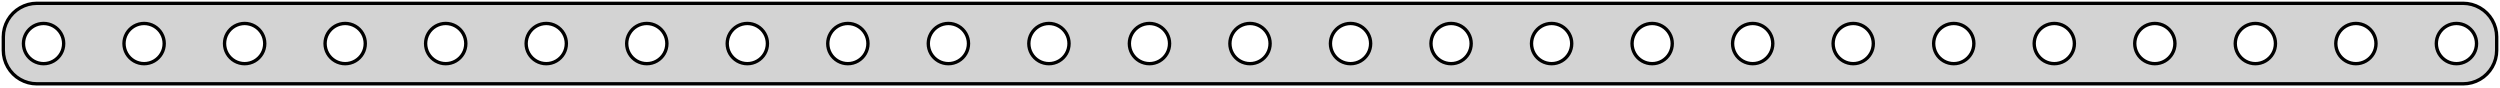
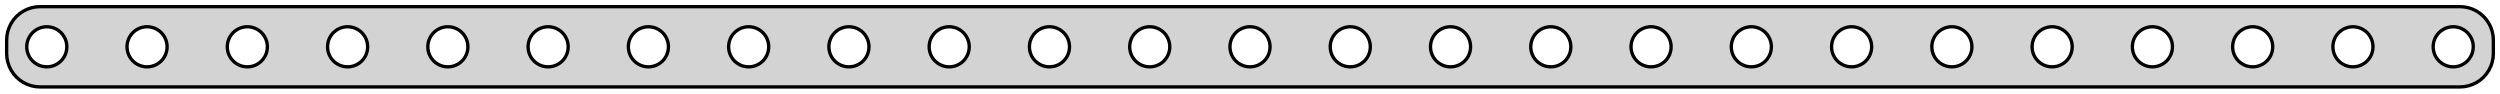
- <svg xmlns="http://www.w3.org/2000/svg" width="373mm" height="13mm" viewBox="1 -14 373 13" version="1.1">
-   <path d=" M 369.158,-1.538 L 369.799,-1.665 L 370.418,-1.876 L 371.005,-2.165 L 371.549,-2.528 L 372.041,-2.959  L 372.472,-3.451 L 372.835,-3.995 L 373.124,-4.582 L 373.335,-5.201 L 373.462,-5.842 L 373.505,-6.495  L 373.505,-8.505 L 373.462,-9.158 L 373.335,-9.799 L 373.124,-10.418 L 372.835,-11.005 L 372.472,-11.549  L 372.041,-12.04 L 371.549,-12.472 L 371.005,-12.835 L 370.418,-13.124 L 369.799,-13.335 L 369.158,-13.462  L 368.505,-13.505 L 6.495,-13.505 L 5.842,-13.462 L 5.201,-13.335 L 4.582,-13.124 L 3.995,-12.835  L 3.451,-12.472 L 2.959,-12.04 L 2.528,-11.549 L 2.165,-11.005 L 1.876,-10.418 L 1.665,-9.799  L 1.538,-9.158 L 1.495,-8.505 L 1.495,-6.495 L 1.538,-5.842 L 1.665,-5.201 L 1.876,-4.582  L 2.165,-3.995 L 2.528,-3.451 L 2.959,-2.959 L 3.451,-2.528 L 3.995,-2.165 L 4.582,-1.876  L 5.201,-1.665 L 5.842,-1.538 L 6.495,-1.495 L 368.505,-1.495 z M 52.108,-4.526 L 51.724,-4.602 L 51.352,-4.728 L 51,-4.902 L 50.674,-5.12 L 50.379,-5.379  L 50.12,-5.674 L 49.902,-6 L 49.728,-6.352 L 49.602,-6.724 L 49.526,-7.108 L 49.5,-7.5  L 49.526,-7.892 L 49.602,-8.276 L 49.728,-8.648 L 49.902,-9 L 50.12,-9.326 L 50.379,-9.621  L 50.674,-9.88 L 51,-10.098 L 51.352,-10.272 L 51.724,-10.398 L 52.108,-10.474 L 52.5,-10.5  L 52.892,-10.474 L 53.276,-10.398 L 53.648,-10.272 L 54,-10.098 L 54.326,-9.88 L 54.621,-9.621  L 54.88,-9.326 L 55.098,-9 L 55.272,-8.648 L 55.398,-8.276 L 55.474,-7.892 L 55.5,-7.5  L 55.474,-7.108 L 55.398,-6.724 L 55.272,-6.352 L 55.098,-6 L 54.88,-5.674 L 54.621,-5.379  L 54.326,-5.12 L 54,-4.902 L 53.648,-4.728 L 53.276,-4.602 L 52.892,-4.526 L 52.5,-4.5  z M 127.108,-4.526 L 126.724,-4.602 L 126.352,-4.728 L 126,-4.902 L 125.674,-5.12 L 125.379,-5.379  L 125.12,-5.674 L 124.902,-6 L 124.728,-6.352 L 124.602,-6.724 L 124.526,-7.108 L 124.5,-7.5  L 124.526,-7.892 L 124.602,-8.276 L 124.728,-8.648 L 124.902,-9 L 125.12,-9.326 L 125.379,-9.621  L 125.674,-9.88 L 126,-10.098 L 126.352,-10.272 L 126.724,-10.398 L 127.108,-10.474 L 127.5,-10.5  L 127.892,-10.474 L 128.276,-10.398 L 128.648,-10.272 L 129,-10.098 L 129.326,-9.88 L 129.621,-9.621  L 129.88,-9.326 L 130.098,-9 L 130.272,-8.648 L 130.398,-8.276 L 130.474,-7.892 L 130.5,-7.5  L 130.474,-7.108 L 130.398,-6.724 L 130.272,-6.352 L 130.098,-6 L 129.88,-5.674 L 129.621,-5.379  L 129.326,-5.12 L 129,-4.902 L 128.648,-4.728 L 128.276,-4.602 L 127.892,-4.526 L 127.5,-4.5  z M 112.108,-4.526 L 111.724,-4.602 L 111.352,-4.728 L 111,-4.902 L 110.674,-5.12 L 110.379,-5.379  L 110.12,-5.674 L 109.902,-6 L 109.728,-6.352 L 109.602,-6.724 L 109.526,-7.108 L 109.5,-7.5  L 109.526,-7.892 L 109.602,-8.276 L 109.728,-8.648 L 109.902,-9 L 110.12,-9.326 L 110.379,-9.621  L 110.674,-9.88 L 111,-10.098 L 111.352,-10.272 L 111.724,-10.398 L 112.108,-10.474 L 112.5,-10.5  L 112.892,-10.474 L 113.276,-10.398 L 113.648,-10.272 L 114,-10.098 L 114.326,-9.88 L 114.621,-9.621  L 114.88,-9.326 L 115.098,-9 L 115.272,-8.648 L 115.398,-8.276 L 115.474,-7.892 L 115.5,-7.5  L 115.474,-7.108 L 115.398,-6.724 L 115.272,-6.352 L 115.098,-6 L 114.88,-5.674 L 114.621,-5.379  L 114.326,-5.12 L 114,-4.902 L 113.648,-4.728 L 113.276,-4.602 L 112.892,-4.526 L 112.5,-4.5  z M 187.108,-4.526 L 186.724,-4.602 L 186.352,-4.728 L 186,-4.902 L 185.674,-5.12 L 185.379,-5.379  L 185.12,-5.674 L 184.902,-6 L 184.728,-6.352 L 184.602,-6.724 L 184.526,-7.108 L 184.5,-7.5  L 184.526,-7.892 L 184.602,-8.276 L 184.728,-8.648 L 184.902,-9 L 185.12,-9.326 L 185.379,-9.621  L 185.674,-9.88 L 186,-10.098 L 186.352,-10.272 L 186.724,-10.398 L 187.108,-10.474 L 187.5,-10.5  L 187.892,-10.474 L 188.276,-10.398 L 188.648,-10.272 L 189,-10.098 L 189.326,-9.88 L 189.621,-9.621  L 189.88,-9.326 L 190.098,-9 L 190.272,-8.648 L 190.398,-8.276 L 190.474,-7.892 L 190.5,-7.5  L 190.474,-7.108 L 190.398,-6.724 L 190.272,-6.352 L 190.098,-6 L 189.88,-5.674 L 189.621,-5.379  L 189.326,-5.12 L 189,-4.902 L 188.648,-4.728 L 188.276,-4.602 L 187.892,-4.526 L 187.5,-4.5  z M 142.108,-4.526 L 141.724,-4.602 L 141.352,-4.728 L 141,-4.902 L 140.674,-5.12 L 140.379,-5.379  L 140.12,-5.674 L 139.902,-6 L 139.728,-6.352 L 139.602,-6.724 L 139.526,-7.108 L 139.5,-7.5  L 139.526,-7.892 L 139.602,-8.276 L 139.728,-8.648 L 139.902,-9 L 140.12,-9.326 L 140.379,-9.621  L 140.674,-9.88 L 141,-10.098 L 141.352,-10.272 L 141.724,-10.398 L 142.108,-10.474 L 142.5,-10.5  L 142.892,-10.474 L 143.276,-10.398 L 143.648,-10.272 L 144,-10.098 L 144.326,-9.88 L 144.621,-9.621  L 144.88,-9.326 L 145.098,-9 L 145.272,-8.648 L 145.398,-8.276 L 145.474,-7.892 L 145.5,-7.5  L 145.474,-7.108 L 145.398,-6.724 L 145.272,-6.352 L 145.098,-6 L 144.88,-5.674 L 144.621,-5.379  L 144.326,-5.12 L 144,-4.902 L 143.648,-4.728 L 143.276,-4.602 L 142.892,-4.526 L 142.5,-4.5  z M 202.108,-4.526 L 201.724,-4.602 L 201.352,-4.728 L 201,-4.902 L 200.674,-5.12 L 200.379,-5.379  L 200.12,-5.674 L 199.902,-6 L 199.728,-6.352 L 199.602,-6.724 L 199.526,-7.108 L 199.5,-7.5  L 199.526,-7.892 L 199.602,-8.276 L 199.728,-8.648 L 199.902,-9 L 200.12,-9.326 L 200.379,-9.621  L 200.674,-9.88 L 201,-10.098 L 201.352,-10.272 L 201.724,-10.398 L 202.108,-10.474 L 202.5,-10.5  L 202.892,-10.474 L 203.276,-10.398 L 203.648,-10.272 L 204,-10.098 L 204.326,-9.88 L 204.621,-9.621  L 204.88,-9.326 L 205.098,-9 L 205.272,-8.648 L 205.398,-8.276 L 205.474,-7.892 L 205.5,-7.5  L 205.474,-7.108 L 205.398,-6.724 L 205.272,-6.352 L 205.098,-6 L 204.88,-5.674 L 204.621,-5.379  L 204.326,-5.12 L 204,-4.902 L 203.648,-4.728 L 203.276,-4.602 L 202.892,-4.526 L 202.5,-4.5  z M 292.108,-4.526 L 291.724,-4.602 L 291.352,-4.728 L 291,-4.902 L 290.674,-5.12 L 290.379,-5.379  L 290.12,-5.674 L 289.902,-6 L 289.728,-6.352 L 289.602,-6.724 L 289.526,-7.108 L 289.5,-7.5  L 289.526,-7.892 L 289.602,-8.276 L 289.728,-8.648 L 289.902,-9 L 290.12,-9.326 L 290.379,-9.621  L 290.674,-9.88 L 291,-10.098 L 291.352,-10.272 L 291.724,-10.398 L 292.108,-10.474 L 292.5,-10.5  L 292.892,-10.474 L 293.276,-10.398 L 293.648,-10.272 L 294,-10.098 L 294.326,-9.88 L 294.621,-9.621  L 294.88,-9.326 L 295.098,-9 L 295.272,-8.648 L 295.398,-8.276 L 295.474,-7.892 L 295.5,-7.5  L 295.474,-7.108 L 295.398,-6.724 L 295.272,-6.352 L 295.098,-6 L 294.88,-5.674 L 294.621,-5.379  L 294.326,-5.12 L 294,-4.902 L 293.648,-4.728 L 293.276,-4.602 L 292.892,-4.526 L 292.5,-4.5  z M 232.108,-4.526 L 231.724,-4.602 L 231.352,-4.728 L 231,-4.902 L 230.674,-5.12 L 230.379,-5.379  L 230.12,-5.674 L 229.902,-6 L 229.728,-6.352 L 229.602,-6.724 L 229.526,-7.108 L 229.5,-7.5  L 229.526,-7.892 L 229.602,-8.276 L 229.728,-8.648 L 229.902,-9 L 230.12,-9.326 L 230.379,-9.621  L 230.674,-9.88 L 231,-10.098 L 231.352,-10.272 L 231.724,-10.398 L 232.108,-10.474 L 232.5,-10.5  L 232.892,-10.474 L 233.276,-10.398 L 233.648,-10.272 L 234,-10.098 L 234.326,-9.88 L 234.621,-9.621  L 234.88,-9.326 L 235.098,-9 L 235.272,-8.648 L 235.398,-8.276 L 235.474,-7.892 L 235.5,-7.5  L 235.474,-7.108 L 235.398,-6.724 L 235.272,-6.352 L 235.098,-6 L 234.88,-5.674 L 234.621,-5.379  L 234.326,-5.12 L 234,-4.902 L 233.648,-4.728 L 233.276,-4.602 L 232.892,-4.526 L 232.5,-4.5  z M 247.108,-4.526 L 246.724,-4.602 L 246.352,-4.728 L 246,-4.902 L 245.674,-5.12 L 245.379,-5.379  L 245.12,-5.674 L 244.902,-6 L 244.728,-6.352 L 244.602,-6.724 L 244.526,-7.108 L 244.5,-7.5  L 244.526,-7.892 L 244.602,-8.276 L 244.728,-8.648 L 244.902,-9 L 245.12,-9.326 L 245.379,-9.621  L 245.674,-9.88 L 246,-10.098 L 246.352,-10.272 L 246.724,-10.398 L 247.108,-10.474 L 247.5,-10.5  L 247.892,-10.474 L 248.276,-10.398 L 248.648,-10.272 L 249,-10.098 L 249.326,-9.88 L 249.621,-9.621  L 249.88,-9.326 L 250.098,-9 L 250.272,-8.648 L 250.398,-8.276 L 250.474,-7.892 L 250.5,-7.5  L 250.474,-7.108 L 250.398,-6.724 L 250.272,-6.352 L 250.098,-6 L 249.88,-5.674 L 249.621,-5.379  L 249.326,-5.12 L 249,-4.902 L 248.648,-4.728 L 248.276,-4.602 L 247.892,-4.526 L 247.5,-4.5  z M 277.108,-4.526 L 276.724,-4.602 L 276.352,-4.728 L 276,-4.902 L 275.674,-5.12 L 275.379,-5.379  L 275.12,-5.674 L 274.902,-6 L 274.728,-6.352 L 274.602,-6.724 L 274.526,-7.108 L 274.5,-7.5  L 274.526,-7.892 L 274.602,-8.276 L 274.728,-8.648 L 274.902,-9 L 275.12,-9.326 L 275.379,-9.621  L 275.674,-9.88 L 276,-10.098 L 276.352,-10.272 L 276.724,-10.398 L 277.108,-10.474 L 277.5,-10.5  L 277.892,-10.474 L 278.276,-10.398 L 278.648,-10.272 L 279,-10.098 L 279.326,-9.88 L 279.621,-9.621  L 279.88,-9.326 L 280.098,-9 L 280.272,-8.648 L 280.398,-8.276 L 280.474,-7.892 L 280.5,-7.5  L 280.474,-7.108 L 280.398,-6.724 L 280.272,-6.352 L 280.098,-6 L 279.88,-5.674 L 279.621,-5.379  L 279.326,-5.12 L 279,-4.902 L 278.648,-4.728 L 278.276,-4.602 L 277.892,-4.526 L 277.5,-4.5  z M 217.108,-4.526 L 216.724,-4.602 L 216.352,-4.728 L 216,-4.902 L 215.674,-5.12 L 215.379,-5.379  L 215.12,-5.674 L 214.902,-6 L 214.728,-6.352 L 214.602,-6.724 L 214.526,-7.108 L 214.5,-7.5  L 214.526,-7.892 L 214.602,-8.276 L 214.728,-8.648 L 214.902,-9 L 215.12,-9.326 L 215.379,-9.621  L 215.674,-9.88 L 216,-10.098 L 216.352,-10.272 L 216.724,-10.398 L 217.108,-10.474 L 217.5,-10.5  L 217.892,-10.474 L 218.276,-10.398 L 218.648,-10.272 L 219,-10.098 L 219.326,-9.88 L 219.621,-9.621  L 219.88,-9.326 L 220.098,-9 L 220.272,-8.648 L 220.398,-8.276 L 220.474,-7.892 L 220.5,-7.5  L 220.474,-7.108 L 220.398,-6.724 L 220.272,-6.352 L 220.098,-6 L 219.88,-5.674 L 219.621,-5.379  L 219.326,-5.12 L 219,-4.902 L 218.648,-4.728 L 218.276,-4.602 L 217.892,-4.526 L 217.5,-4.5  z M 262.108,-4.526 L 261.724,-4.602 L 261.352,-4.728 L 261,-4.902 L 260.674,-5.12 L 260.379,-5.379  L 260.12,-5.674 L 259.902,-6 L 259.728,-6.352 L 259.602,-6.724 L 259.526,-7.108 L 259.5,-7.5  L 259.526,-7.892 L 259.602,-8.276 L 259.728,-8.648 L 259.902,-9 L 260.12,-9.326 L 260.379,-9.621  L 260.674,-9.88 L 261,-10.098 L 261.352,-10.272 L 261.724,-10.398 L 262.108,-10.474 L 262.5,-10.5  L 262.892,-10.474 L 263.276,-10.398 L 263.648,-10.272 L 264,-10.098 L 264.326,-9.88 L 264.621,-9.621  L 264.88,-9.326 L 265.098,-9 L 265.272,-8.648 L 265.398,-8.276 L 265.474,-7.892 L 265.5,-7.5  L 265.474,-7.108 L 265.398,-6.724 L 265.272,-6.352 L 265.098,-6 L 264.88,-5.674 L 264.621,-5.379  L 264.326,-5.12 L 264,-4.902 L 263.648,-4.728 L 263.276,-4.602 L 262.892,-4.526 L 262.5,-4.5  z M 307.108,-4.526 L 306.724,-4.602 L 306.352,-4.728 L 306,-4.902 L 305.674,-5.12 L 305.379,-5.379  L 305.12,-5.674 L 304.902,-6 L 304.728,-6.352 L 304.602,-6.724 L 304.526,-7.108 L 304.5,-7.5  L 304.526,-7.892 L 304.602,-8.276 L 304.728,-8.648 L 304.902,-9 L 305.12,-9.326 L 305.379,-9.621  L 305.674,-9.88 L 306,-10.098 L 306.352,-10.272 L 306.724,-10.398 L 307.108,-10.474 L 307.5,-10.5  L 307.892,-10.474 L 308.276,-10.398 L 308.648,-10.272 L 309,-10.098 L 309.326,-9.88 L 309.621,-9.621  L 309.88,-9.326 L 310.098,-9 L 310.272,-8.648 L 310.398,-8.276 L 310.474,-7.892 L 310.5,-7.5  L 310.474,-7.108 L 310.398,-6.724 L 310.272,-6.352 L 310.098,-6 L 309.88,-5.674 L 309.621,-5.379  L 309.326,-5.12 L 309,-4.902 L 308.648,-4.728 L 308.276,-4.602 L 307.892,-4.526 L 307.5,-4.5  z M 323.276,-10.398 L 323.648,-10.272 L 324,-10.098 L 324.326,-9.88 L 324.621,-9.621 L 324.88,-9.326  L 325.098,-9 L 325.272,-8.648 L 325.398,-8.276 L 325.474,-7.892 L 325.5,-7.5 L 325.474,-7.108  L 325.398,-6.724 L 325.272,-6.352 L 325.098,-6 L 324.88,-5.674 L 324.621,-5.379 L 324.326,-5.12  L 324,-4.902 L 323.648,-4.728 L 323.276,-4.602 L 322.892,-4.526 L 322.5,-4.5 L 322.108,-4.526  L 321.724,-4.602 L 321.352,-4.728 L 321,-4.902 L 320.674,-5.12 L 320.379,-5.379 L 320.12,-5.674  L 319.902,-6 L 319.728,-6.352 L 319.602,-6.724 L 319.526,-7.108 L 319.5,-7.5 L 319.526,-7.892  L 319.602,-8.276 L 319.728,-8.648 L 319.902,-9 L 320.12,-9.326 L 320.379,-9.621 L 320.674,-9.88  L 321,-10.098 L 321.352,-10.272 L 321.724,-10.398 L 322.108,-10.474 L 322.5,-10.5 L 322.892,-10.474  z M 67.108,-4.526 L 66.724,-4.602 L 66.352,-4.728 L 66,-4.902 L 65.674,-5.12 L 65.379,-5.379  L 65.12,-5.674 L 64.902,-6 L 64.728,-6.352 L 64.602,-6.724 L 64.526,-7.108 L 64.5,-7.5  L 64.526,-7.892 L 64.602,-8.276 L 64.728,-8.648 L 64.902,-9 L 65.12,-9.326 L 65.379,-9.621  L 65.674,-9.88 L 66,-10.098 L 66.352,-10.272 L 66.724,-10.398 L 67.108,-10.474 L 67.5,-10.5  L 67.892,-10.474 L 68.276,-10.398 L 68.648,-10.272 L 69,-10.098 L 69.326,-9.88 L 69.621,-9.621  L 69.88,-9.326 L 70.098,-9 L 70.272,-8.648 L 70.398,-8.276 L 70.474,-7.892 L 70.5,-7.5  L 70.474,-7.108 L 70.398,-6.724 L 70.272,-6.352 L 70.098,-6 L 69.88,-5.674 L 69.621,-5.379  L 69.326,-5.12 L 69,-4.902 L 68.648,-4.728 L 68.276,-4.602 L 67.892,-4.526 L 67.5,-4.5  z M 97.108,-4.526 L 96.724,-4.602 L 96.352,-4.728 L 96,-4.902 L 95.674,-5.12 L 95.379,-5.379  L 95.12,-5.674 L 94.902,-6 L 94.728,-6.352 L 94.602,-6.724 L 94.526,-7.108 L 94.5,-7.5  L 94.526,-7.892 L 94.602,-8.276 L 94.728,-8.648 L 94.902,-9 L 95.12,-9.326 L 95.379,-9.621  L 95.674,-9.88 L 96,-10.098 L 96.352,-10.272 L 96.724,-10.398 L 97.108,-10.474 L 97.5,-10.5  L 97.892,-10.474 L 98.276,-10.398 L 98.648,-10.272 L 99,-10.098 L 99.326,-9.88 L 99.621,-9.621  L 99.88,-9.326 L 100.098,-9 L 100.272,-8.648 L 100.398,-8.276 L 100.474,-7.892 L 100.5,-7.5  L 100.474,-7.108 L 100.398,-6.724 L 100.272,-6.352 L 100.098,-6 L 99.88,-5.674 L 99.621,-5.379  L 99.326,-5.12 L 99,-4.902 L 98.648,-4.728 L 98.276,-4.602 L 97.892,-4.526 L 97.5,-4.5  z M 172.108,-4.526 L 171.724,-4.602 L 171.352,-4.728 L 171,-4.902 L 170.674,-5.12 L 170.379,-5.379  L 170.12,-5.674 L 169.902,-6 L 169.728,-6.352 L 169.602,-6.724 L 169.526,-7.108 L 169.5,-7.5  L 169.526,-7.892 L 169.602,-8.276 L 169.728,-8.648 L 169.902,-9 L 170.12,-9.326 L 170.379,-9.621  L 170.674,-9.88 L 171,-10.098 L 171.352,-10.272 L 171.724,-10.398 L 172.108,-10.474 L 172.5,-10.5  L 172.892,-10.474 L 173.276,-10.398 L 173.648,-10.272 L 174,-10.098 L 174.326,-9.88 L 174.621,-9.621  L 174.88,-9.326 L 175.098,-9 L 175.272,-8.648 L 175.398,-8.276 L 175.474,-7.892 L 175.5,-7.5  L 175.474,-7.108 L 175.398,-6.724 L 175.272,-6.352 L 175.098,-6 L 174.88,-5.674 L 174.621,-5.379  L 174.326,-5.12 L 174,-4.902 L 173.648,-4.728 L 173.276,-4.602 L 172.892,-4.526 L 172.5,-4.5  z M 157.108,-4.526 L 156.724,-4.602 L 156.352,-4.728 L 156,-4.902 L 155.674,-5.12 L 155.379,-5.379  L 155.12,-5.674 L 154.902,-6 L 154.728,-6.352 L 154.602,-6.724 L 154.526,-7.108 L 154.5,-7.5  L 154.526,-7.892 L 154.602,-8.276 L 154.728,-8.648 L 154.902,-9 L 155.12,-9.326 L 155.379,-9.621  L 155.674,-9.88 L 156,-10.098 L 156.352,-10.272 L 156.724,-10.398 L 157.108,-10.474 L 157.5,-10.5  L 157.892,-10.474 L 158.276,-10.398 L 158.648,-10.272 L 159,-10.098 L 159.326,-9.88 L 159.621,-9.621  L 159.88,-9.326 L 160.098,-9 L 160.272,-8.648 L 160.398,-8.276 L 160.474,-7.892 L 160.5,-7.5  L 160.474,-7.108 L 160.398,-6.724 L 160.272,-6.352 L 160.098,-6 L 159.88,-5.674 L 159.621,-5.379  L 159.326,-5.12 L 159,-4.902 L 158.648,-4.728 L 158.276,-4.602 L 157.892,-4.526 L 157.5,-4.5  z M 82.108,-4.526 L 81.724,-4.602 L 81.352,-4.728 L 81,-4.902 L 80.674,-5.12 L 80.379,-5.379  L 80.12,-5.674 L 79.902,-6 L 79.728,-6.352 L 79.602,-6.724 L 79.526,-7.108 L 79.5,-7.5  L 79.526,-7.892 L 79.602,-8.276 L 79.728,-8.648 L 79.902,-9 L 80.12,-9.326 L 80.379,-9.621  L 80.674,-9.88 L 81,-10.098 L 81.352,-10.272 L 81.724,-10.398 L 82.108,-10.474 L 82.5,-10.5  L 82.892,-10.474 L 83.276,-10.398 L 83.648,-10.272 L 84,-10.098 L 84.326,-9.88 L 84.621,-9.621  L 84.88,-9.326 L 85.098,-9 L 85.272,-8.648 L 85.398,-8.276 L 85.474,-7.892 L 85.5,-7.5  L 85.474,-7.108 L 85.398,-6.724 L 85.272,-6.352 L 85.098,-6 L 84.88,-5.674 L 84.621,-5.379  L 84.326,-5.12 L 84,-4.902 L 83.648,-4.728 L 83.276,-4.602 L 82.892,-4.526 L 82.5,-4.5  z M 37.108,-4.526 L 36.724,-4.602 L 36.352,-4.728 L 36,-4.902 L 35.674,-5.12 L 35.379,-5.379  L 35.12,-5.674 L 34.902,-6 L 34.728,-6.352 L 34.602,-6.724 L 34.526,-7.108 L 34.5,-7.5  L 34.526,-7.892 L 34.602,-8.276 L 34.728,-8.648 L 34.902,-9 L 35.12,-9.326 L 35.379,-9.621  L 35.674,-9.88 L 36,-10.098 L 36.352,-10.272 L 36.724,-10.398 L 37.108,-10.474 L 37.5,-10.5  L 37.892,-10.474 L 38.276,-10.398 L 38.648,-10.272 L 39,-10.098 L 39.326,-9.88 L 39.621,-9.621  L 39.88,-9.326 L 40.098,-9 L 40.272,-8.648 L 40.398,-8.276 L 40.474,-7.892 L 40.5,-7.5  L 40.474,-7.108 L 40.398,-6.724 L 40.272,-6.352 L 40.098,-6 L 39.88,-5.674 L 39.621,-5.379  L 39.326,-5.12 L 39,-4.902 L 38.648,-4.728 L 38.276,-4.602 L 37.892,-4.526 L 37.5,-4.5  z M 367.108,-4.526 L 366.724,-4.602 L 366.352,-4.728 L 366,-4.902 L 365.674,-5.12 L 365.379,-5.379  L 365.12,-5.674 L 364.902,-6 L 364.728,-6.352 L 364.602,-6.724 L 364.526,-7.108 L 364.5,-7.5  L 364.526,-7.892 L 364.602,-8.276 L 364.728,-8.648 L 364.902,-9 L 365.12,-9.326 L 365.379,-9.621  L 365.674,-9.88 L 366,-10.098 L 366.352,-10.272 L 366.724,-10.398 L 367.108,-10.474 L 367.5,-10.5  L 367.892,-10.474 L 368.276,-10.398 L 368.648,-10.272 L 369,-10.098 L 369.326,-9.88 L 369.621,-9.621  L 369.88,-9.326 L 370.098,-9 L 370.272,-8.648 L 370.398,-8.276 L 370.474,-7.892 L 370.5,-7.5  L 370.474,-7.108 L 370.398,-6.724 L 370.272,-6.352 L 370.098,-6 L 369.88,-5.674 L 369.621,-5.379  L 369.326,-5.12 L 369,-4.902 L 368.648,-4.728 L 368.276,-4.602 L 367.892,-4.526 L 367.5,-4.5  z M 352.108,-4.526 L 351.724,-4.602 L 351.352,-4.728 L 351,-4.902 L 350.674,-5.12 L 350.379,-5.379  L 350.12,-5.674 L 349.902,-6 L 349.728,-6.352 L 349.602,-6.724 L 349.526,-7.108 L 349.5,-7.5  L 349.526,-7.892 L 349.602,-8.276 L 349.728,-8.648 L 349.902,-9 L 350.12,-9.326 L 350.379,-9.621  L 350.674,-9.88 L 351,-10.098 L 351.352,-10.272 L 351.724,-10.398 L 352.108,-10.474 L 352.5,-10.5  L 352.892,-10.474 L 353.276,-10.398 L 353.648,-10.272 L 354,-10.098 L 354.326,-9.88 L 354.621,-9.621  L 354.88,-9.326 L 355.098,-9 L 355.272,-8.648 L 355.398,-8.276 L 355.474,-7.892 L 355.5,-7.5  L 355.474,-7.108 L 355.398,-6.724 L 355.272,-6.352 L 355.098,-6 L 354.88,-5.674 L 354.621,-5.379  L 354.326,-5.12 L 354,-4.902 L 353.648,-4.728 L 353.276,-4.602 L 352.892,-4.526 L 352.5,-4.5  z M 22.108,-4.526 L 21.724,-4.602 L 21.352,-4.728 L 21,-4.902 L 20.674,-5.12 L 20.379,-5.379  L 20.12,-5.674 L 19.902,-6 L 19.728,-6.352 L 19.602,-6.724 L 19.526,-7.108 L 19.5,-7.5  L 19.526,-7.892 L 19.602,-8.276 L 19.728,-8.648 L 19.902,-9 L 20.12,-9.326 L 20.379,-9.621  L 20.674,-9.88 L 21,-10.098 L 21.352,-10.272 L 21.724,-10.398 L 22.108,-10.474 L 22.5,-10.5  L 22.892,-10.474 L 23.276,-10.398 L 23.648,-10.272 L 24,-10.098 L 24.326,-9.88 L 24.621,-9.621  L 24.88,-9.326 L 25.098,-9 L 25.272,-8.648 L 25.398,-8.276 L 25.474,-7.892 L 25.5,-7.5  L 25.474,-7.108 L 25.398,-6.724 L 25.272,-6.352 L 25.098,-6 L 24.88,-5.674 L 24.621,-5.379  L 24.326,-5.12 L 24,-4.902 L 23.648,-4.728 L 23.276,-4.602 L 22.892,-4.526 L 22.5,-4.5  z M 7.108,-4.526 L 6.724,-4.602 L 6.352,-4.728 L 6,-4.902 L 5.674,-5.12 L 5.379,-5.379  L 5.12,-5.674 L 4.902,-6 L 4.728,-6.352 L 4.602,-6.724 L 4.526,-7.108 L 4.5,-7.5  L 4.526,-7.892 L 4.602,-8.276 L 4.728,-8.648 L 4.902,-9 L 5.12,-9.326 L 5.379,-9.621  L 5.674,-9.88 L 6,-10.098 L 6.352,-10.272 L 6.724,-10.398 L 7.108,-10.474 L 7.5,-10.5  L 7.892,-10.474 L 8.276,-10.398 L 8.648,-10.272 L 9,-10.098 L 9.326,-9.88 L 9.621,-9.621  L 9.88,-9.326 L 10.098,-9 L 10.272,-8.648 L 10.398,-8.276 L 10.474,-7.892 L 10.5,-7.5  L 10.474,-7.108 L 10.398,-6.724 L 10.272,-6.352 L 10.098,-6 L 9.88,-5.674 L 9.621,-5.379  L 9.326,-5.12 L 9,-4.902 L 8.648,-4.728 L 8.276,-4.602 L 7.892,-4.526 L 7.5,-4.5  z M 337.108,-4.526 L 336.724,-4.602 L 336.352,-4.728 L 336,-4.902 L 335.674,-5.12 L 335.379,-5.379  L 335.12,-5.674 L 334.902,-6 L 334.728,-6.352 L 334.602,-6.724 L 334.526,-7.108 L 334.5,-7.5  L 334.526,-7.892 L 334.602,-8.276 L 334.728,-8.648 L 334.902,-9 L 335.12,-9.326 L 335.379,-9.621  L 335.674,-9.88 L 336,-10.098 L 336.352,-10.272 L 336.724,-10.398 L 337.108,-10.474 L 337.5,-10.5  L 337.892,-10.474 L 338.276,-10.398 L 338.648,-10.272 L 339,-10.098 L 339.326,-9.88 L 339.621,-9.621  L 339.88,-9.326 L 340.098,-9 L 340.272,-8.648 L 340.398,-8.276 L 340.474,-7.892 L 340.5,-7.5  L 340.474,-7.108 L 340.398,-6.724 L 340.272,-6.352 L 340.098,-6 L 339.88,-5.674 L 339.621,-5.379  L 339.326,-5.12 L 339,-4.902 L 338.648,-4.728 L 338.276,-4.602 L 337.892,-4.526 L 337.5,-4.5  z " stroke="black" fill="lightgray" stroke-width="0.5" />
+ <svg xmlns="http://www.w3.org/2000/svg" width="374mm" height="14mm" viewBox="-187 -7 374 14" version="1.1">
+   <path d=" M 181.658,5.962 L 182.299,5.835 L 182.918,5.624 L 183.505,5.335 L 184.049,4.972 L 184.541,4.541  L 184.972,4.049 L 185.335,3.505 L 185.624,2.918 L 185.835,2.299 L 185.962,1.658 L 186.005,1.005  L 186.005,-1.005 L 185.962,-1.658 L 185.835,-2.299 L 185.624,-2.918 L 185.335,-3.505 L 184.972,-4.049  L 184.541,-4.541 L 184.049,-4.972 L 183.505,-5.335 L 182.918,-5.624 L 182.299,-5.835 L 181.658,-5.962  L 181.005,-6.005 L -181.005,-6.005 L -181.658,-5.962 L -182.299,-5.835 L -182.918,-5.624 L -183.505,-5.335  L -184.049,-4.972 L -184.541,-4.541 L -184.972,-4.049 L -185.335,-3.505 L -185.624,-2.918 L -185.835,-2.299  L -185.962,-1.658 L -186.005,-1.005 L -186.005,1.005 L -185.962,1.658 L -185.835,2.299 L -185.624,2.918  L -185.335,3.505 L -184.972,4.049 L -184.541,4.541 L -184.049,4.972 L -183.505,5.335 L -182.918,5.624  L -182.299,5.835 L -181.658,5.962 L -181.005,6.005 L 181.005,6.005 z M -135.392,2.974 L -135.776,2.898 L -136.148,2.772 L -136.5,2.598 L -136.826,2.38 L -137.121,2.121  L -137.38,1.826 L -137.598,1.5 L -137.772,1.148 L -137.898,0.776 L -137.974,0.392 L -138,-0  L -137.974,-0.392 L -137.898,-0.776 L -137.772,-1.148 L -137.598,-1.5 L -137.38,-1.826 L -137.121,-2.121  L -136.826,-2.38 L -136.5,-2.598 L -136.148,-2.772 L -135.776,-2.898 L -135.392,-2.974 L -135,-3  L -134.608,-2.974 L -134.224,-2.898 L -133.852,-2.772 L -133.5,-2.598 L -133.174,-2.38 L -132.879,-2.121  L -132.62,-1.826 L -132.402,-1.5 L -132.228,-1.148 L -132.102,-0.776 L -132.026,-0.392 L -132,-0  L -132.026,0.392 L -132.102,0.776 L -132.228,1.148 L -132.402,1.5 L -132.62,1.826 L -132.879,2.121  L -133.174,2.38 L -133.5,2.598 L -133.852,2.772 L -134.224,2.898 L -134.608,2.974 L -135,3  z M -60.392,2.974 L -60.776,2.898 L -61.148,2.772 L -61.5,2.598 L -61.826,2.38 L -62.121,2.121  L -62.38,1.826 L -62.598,1.5 L -62.772,1.148 L -62.898,0.776 L -62.974,0.392 L -63,-0  L -62.974,-0.392 L -62.898,-0.776 L -62.772,-1.148 L -62.598,-1.5 L -62.38,-1.826 L -62.121,-2.121  L -61.826,-2.38 L -61.5,-2.598 L -61.148,-2.772 L -60.776,-2.898 L -60.392,-2.974 L -60,-3  L -59.608,-2.974 L -59.224,-2.898 L -58.852,-2.772 L -58.5,-2.598 L -58.174,-2.38 L -57.879,-2.121  L -57.62,-1.826 L -57.402,-1.5 L -57.228,-1.148 L -57.102,-0.776 L -57.026,-0.392 L -57,-0  L -57.026,0.392 L -57.102,0.776 L -57.228,1.148 L -57.402,1.5 L -57.62,1.826 L -57.879,2.121  L -58.174,2.38 L -58.5,2.598 L -58.852,2.772 L -59.224,2.898 L -59.608,2.974 L -60,3  z M -75.392,2.974 L -75.776,2.898 L -76.148,2.772 L -76.5,2.598 L -76.826,2.38 L -77.121,2.121  L -77.38,1.826 L -77.598,1.5 L -77.772,1.148 L -77.898,0.776 L -77.974,0.392 L -78,-0  L -77.974,-0.392 L -77.898,-0.776 L -77.772,-1.148 L -77.598,-1.5 L -77.38,-1.826 L -77.121,-2.121  L -76.826,-2.38 L -76.5,-2.598 L -76.148,-2.772 L -75.776,-2.898 L -75.392,-2.974 L -75,-3  L -74.608,-2.974 L -74.224,-2.898 L -73.852,-2.772 L -73.5,-2.598 L -73.174,-2.38 L -72.879,-2.121  L -72.62,-1.826 L -72.402,-1.5 L -72.228,-1.148 L -72.102,-0.776 L -72.026,-0.392 L -72,-0  L -72.026,0.392 L -72.102,0.776 L -72.228,1.148 L -72.402,1.5 L -72.62,1.826 L -72.879,2.121  L -73.174,2.38 L -73.5,2.598 L -73.852,2.772 L -74.224,2.898 L -74.608,2.974 L -75,3  z M -0.392,2.974 L -0.776,2.898 L -1.148,2.772 L -1.5,2.598 L -1.826,2.38 L -2.121,2.121  L -2.38,1.826 L -2.598,1.5 L -2.772,1.148 L -2.898,0.776 L -2.974,0.392 L -3,-0  L -2.974,-0.392 L -2.898,-0.776 L -2.772,-1.148 L -2.598,-1.5 L -2.38,-1.826 L -2.121,-2.121  L -1.826,-2.38 L -1.5,-2.598 L -1.148,-2.772 L -0.776,-2.898 L -0.392,-2.974 L 0,-3  L 0.392,-2.974 L 0.776,-2.898 L 1.148,-2.772 L 1.5,-2.598 L 1.826,-2.38 L 2.121,-2.121  L 2.38,-1.826 L 2.598,-1.5 L 2.772,-1.148 L 2.898,-0.776 L 2.974,-0.392 L 3,-0  L 2.974,0.392 L 2.898,0.776 L 2.772,1.148 L 2.598,1.5 L 2.38,1.826 L 2.121,2.121  L 1.826,2.38 L 1.5,2.598 L 1.148,2.772 L 0.776,2.898 L 0.392,2.974 L 0,3  z M -45.392,2.974 L -45.776,2.898 L -46.148,2.772 L -46.5,2.598 L -46.826,2.38 L -47.121,2.121  L -47.38,1.826 L -47.598,1.5 L -47.772,1.148 L -47.898,0.776 L -47.974,0.392 L -48,-0  L -47.974,-0.392 L -47.898,-0.776 L -47.772,-1.148 L -47.598,-1.5 L -47.38,-1.826 L -47.121,-2.121  L -46.826,-2.38 L -46.5,-2.598 L -46.148,-2.772 L -45.776,-2.898 L -45.392,-2.974 L -45,-3  L -44.608,-2.974 L -44.224,-2.898 L -43.852,-2.772 L -43.5,-2.598 L -43.174,-2.38 L -42.879,-2.121  L -42.62,-1.826 L -42.402,-1.5 L -42.228,-1.148 L -42.102,-0.776 L -42.026,-0.392 L -42,-0  L -42.026,0.392 L -42.102,0.776 L -42.228,1.148 L -42.402,1.5 L -42.62,1.826 L -42.879,2.121  L -43.174,2.38 L -43.5,2.598 L -43.852,2.772 L -44.224,2.898 L -44.608,2.974 L -45,3  z M 14.608,2.974 L 14.223,2.898 L 13.852,2.772 L 13.5,2.598 L 13.174,2.38 L 12.879,2.121  L 12.62,1.826 L 12.402,1.5 L 12.228,1.148 L 12.102,0.776 L 12.026,0.392 L 12,-0  L 12.026,-0.392 L 12.102,-0.776 L 12.228,-1.148 L 12.402,-1.5 L 12.62,-1.826 L 12.879,-2.121  L 13.174,-2.38 L 13.5,-2.598 L 13.852,-2.772 L 14.223,-2.898 L 14.608,-2.974 L 15,-3  L 15.392,-2.974 L 15.776,-2.898 L 16.148,-2.772 L 16.5,-2.598 L 16.826,-2.38 L 17.121,-2.121  L 17.38,-1.826 L 17.598,-1.5 L 17.772,-1.148 L 17.898,-0.776 L 17.974,-0.392 L 18,-0  L 17.974,0.392 L 17.898,0.776 L 17.772,1.148 L 17.598,1.5 L 17.38,1.826 L 17.121,2.121  L 16.826,2.38 L 16.5,2.598 L 16.148,2.772 L 15.776,2.898 L 15.392,2.974 L 15,3  z M 104.608,2.974 L 104.224,2.898 L 103.852,2.772 L 103.5,2.598 L 103.174,2.38 L 102.879,2.121  L 102.62,1.826 L 102.402,1.5 L 102.228,1.148 L 102.102,0.776 L 102.026,0.392 L 102,-0  L 102.026,-0.392 L 102.102,-0.776 L 102.228,-1.148 L 102.402,-1.5 L 102.62,-1.826 L 102.879,-2.121  L 103.174,-2.38 L 103.5,-2.598 L 103.852,-2.772 L 104.224,-2.898 L 104.608,-2.974 L 105,-3  L 105.392,-2.974 L 105.776,-2.898 L 106.148,-2.772 L 106.5,-2.598 L 106.826,-2.38 L 107.121,-2.121  L 107.38,-1.826 L 107.598,-1.5 L 107.772,-1.148 L 107.898,-0.776 L 107.974,-0.392 L 108,-0  L 107.974,0.392 L 107.898,0.776 L 107.772,1.148 L 107.598,1.5 L 107.38,1.826 L 107.121,2.121  L 106.826,2.38 L 106.5,2.598 L 106.148,2.772 L 105.776,2.898 L 105.392,2.974 L 105,3  z M 44.608,2.974 L 44.224,2.898 L 43.852,2.772 L 43.5,2.598 L 43.174,2.38 L 42.879,2.121  L 42.62,1.826 L 42.402,1.5 L 42.228,1.148 L 42.102,0.776 L 42.026,0.392 L 42,-0  L 42.026,-0.392 L 42.102,-0.776 L 42.228,-1.148 L 42.402,-1.5 L 42.62,-1.826 L 42.879,-2.121  L 43.174,-2.38 L 43.5,-2.598 L 43.852,-2.772 L 44.224,-2.898 L 44.608,-2.974 L 45,-3  L 45.392,-2.974 L 45.776,-2.898 L 46.148,-2.772 L 46.5,-2.598 L 46.826,-2.38 L 47.121,-2.121  L 47.38,-1.826 L 47.598,-1.5 L 47.772,-1.148 L 47.898,-0.776 L 47.974,-0.392 L 48,-0  L 47.974,0.392 L 47.898,0.776 L 47.772,1.148 L 47.598,1.5 L 47.38,1.826 L 47.121,2.121  L 46.826,2.38 L 46.5,2.598 L 46.148,2.772 L 45.776,2.898 L 45.392,2.974 L 45,3  z M 59.608,2.974 L 59.224,2.898 L 58.852,2.772 L 58.5,2.598 L 58.174,2.38 L 57.879,2.121  L 57.62,1.826 L 57.402,1.5 L 57.228,1.148 L 57.102,0.776 L 57.026,0.392 L 57,-0  L 57.026,-0.392 L 57.102,-0.776 L 57.228,-1.148 L 57.402,-1.5 L 57.62,-1.826 L 57.879,-2.121  L 58.174,-2.38 L 58.5,-2.598 L 58.852,-2.772 L 59.224,-2.898 L 59.608,-2.974 L 60,-3  L 60.392,-2.974 L 60.776,-2.898 L 61.148,-2.772 L 61.5,-2.598 L 61.826,-2.38 L 62.121,-2.121  L 62.38,-1.826 L 62.598,-1.5 L 62.772,-1.148 L 62.898,-0.776 L 62.974,-0.392 L 63,-0  L 62.974,0.392 L 62.898,0.776 L 62.772,1.148 L 62.598,1.5 L 62.38,1.826 L 62.121,2.121  L 61.826,2.38 L 61.5,2.598 L 61.148,2.772 L 60.776,2.898 L 60.392,2.974 L 60,3  z M 89.608,2.974 L 89.224,2.898 L 88.852,2.772 L 88.5,2.598 L 88.174,2.38 L 87.879,2.121  L 87.62,1.826 L 87.402,1.5 L 87.228,1.148 L 87.102,0.776 L 87.026,0.392 L 87,-0  L 87.026,-0.392 L 87.102,-0.776 L 87.228,-1.148 L 87.402,-1.5 L 87.62,-1.826 L 87.879,-2.121  L 88.174,-2.38 L 88.5,-2.598 L 88.852,-2.772 L 89.224,-2.898 L 89.608,-2.974 L 90,-3  L 90.392,-2.974 L 90.776,-2.898 L 91.148,-2.772 L 91.5,-2.598 L 91.826,-2.38 L 92.121,-2.121  L 92.38,-1.826 L 92.598,-1.5 L 92.772,-1.148 L 92.898,-0.776 L 92.974,-0.392 L 93,-0  L 92.974,0.392 L 92.898,0.776 L 92.772,1.148 L 92.598,1.5 L 92.38,1.826 L 92.121,2.121  L 91.826,2.38 L 91.5,2.598 L 91.148,2.772 L 90.776,2.898 L 90.392,2.974 L 90,3  z M 29.608,2.974 L 29.224,2.898 L 28.852,2.772 L 28.5,2.598 L 28.174,2.38 L 27.879,2.121  L 27.62,1.826 L 27.402,1.5 L 27.228,1.148 L 27.102,0.776 L 27.026,0.392 L 27,-0  L 27.026,-0.392 L 27.102,-0.776 L 27.228,-1.148 L 27.402,-1.5 L 27.62,-1.826 L 27.879,-2.121  L 28.174,-2.38 L 28.5,-2.598 L 28.852,-2.772 L 29.224,-2.898 L 29.608,-2.974 L 30,-3  L 30.392,-2.974 L 30.776,-2.898 L 31.148,-2.772 L 31.5,-2.598 L 31.826,-2.38 L 32.121,-2.121  L 32.38,-1.826 L 32.598,-1.5 L 32.772,-1.148 L 32.898,-0.776 L 32.974,-0.392 L 33,-0  L 32.974,0.392 L 32.898,0.776 L 32.772,1.148 L 32.598,1.5 L 32.38,1.826 L 32.121,2.121  L 31.826,2.38 L 31.5,2.598 L 31.148,2.772 L 30.776,2.898 L 30.392,2.974 L 30,3  z M 74.608,2.974 L 74.224,2.898 L 73.852,2.772 L 73.5,2.598 L 73.174,2.38 L 72.879,2.121  L 72.62,1.826 L 72.402,1.5 L 72.228,1.148 L 72.102,0.776 L 72.026,0.392 L 72,-0  L 72.026,-0.392 L 72.102,-0.776 L 72.228,-1.148 L 72.402,-1.5 L 72.62,-1.826 L 72.879,-2.121  L 73.174,-2.38 L 73.5,-2.598 L 73.852,-2.772 L 74.224,-2.898 L 74.608,-2.974 L 75,-3  L 75.392,-2.974 L 75.776,-2.898 L 76.148,-2.772 L 76.5,-2.598 L 76.826,-2.38 L 77.121,-2.121  L 77.38,-1.826 L 77.598,-1.5 L 77.772,-1.148 L 77.898,-0.776 L 77.974,-0.392 L 78,-0  L 77.974,0.392 L 77.898,0.776 L 77.772,1.148 L 77.598,1.5 L 77.38,1.826 L 77.121,2.121  L 76.826,2.38 L 76.5,2.598 L 76.148,2.772 L 75.776,2.898 L 75.392,2.974 L 75,3  z M 119.608,2.974 L 119.224,2.898 L 118.852,2.772 L 118.5,2.598 L 118.174,2.38 L 117.879,2.121  L 117.62,1.826 L 117.402,1.5 L 117.228,1.148 L 117.102,0.776 L 117.026,0.392 L 117,-0  L 117.026,-0.392 L 117.102,-0.776 L 117.228,-1.148 L 117.402,-1.5 L 117.62,-1.826 L 117.879,-2.121  L 118.174,-2.38 L 118.5,-2.598 L 118.852,-2.772 L 119.224,-2.898 L 119.608,-2.974 L 120,-3  L 120.392,-2.974 L 120.776,-2.898 L 121.148,-2.772 L 121.5,-2.598 L 121.826,-2.38 L 122.121,-2.121  L 122.38,-1.826 L 122.598,-1.5 L 122.772,-1.148 L 122.898,-0.776 L 122.974,-0.392 L 123,-0  L 122.974,0.392 L 122.898,0.776 L 122.772,1.148 L 122.598,1.5 L 122.38,1.826 L 122.121,2.121  L 121.826,2.38 L 121.5,2.598 L 121.148,2.772 L 120.776,2.898 L 120.392,2.974 L 120,3  z M 135.776,-2.898 L 136.148,-2.772 L 136.5,-2.598 L 136.826,-2.38 L 137.121,-2.121 L 137.38,-1.826  L 137.598,-1.5 L 137.772,-1.148 L 137.898,-0.776 L 137.974,-0.392 L 138,-0 L 137.974,0.392  L 137.898,0.776 L 137.772,1.148 L 137.598,1.5 L 137.38,1.826 L 137.121,2.121 L 136.826,2.38  L 136.5,2.598 L 136.148,2.772 L 135.776,2.898 L 135.392,2.974 L 135,3 L 134.608,2.974  L 134.224,2.898 L 133.852,2.772 L 133.5,2.598 L 133.174,2.38 L 132.879,2.121 L 132.62,1.826  L 132.402,1.5 L 132.228,1.148 L 132.102,0.776 L 132.026,0.392 L 132,-0 L 132.026,-0.392  L 132.102,-0.776 L 132.228,-1.148 L 132.402,-1.5 L 132.62,-1.826 L 132.879,-2.121 L 133.174,-2.38  L 133.5,-2.598 L 133.852,-2.772 L 134.224,-2.898 L 134.608,-2.974 L 135,-3 L 135.392,-2.974  z M -120.392,2.974 L -120.776,2.898 L -121.148,2.772 L -121.5,2.598 L -121.826,2.38 L -122.121,2.121  L -122.38,1.826 L -122.598,1.5 L -122.772,1.148 L -122.898,0.776 L -122.974,0.392 L -123,-0  L -122.974,-0.392 L -122.898,-0.776 L -122.772,-1.148 L -122.598,-1.5 L -122.38,-1.826 L -122.121,-2.121  L -121.826,-2.38 L -121.5,-2.598 L -121.148,-2.772 L -120.776,-2.898 L -120.392,-2.974 L -120,-3  L -119.608,-2.974 L -119.224,-2.898 L -118.852,-2.772 L -118.5,-2.598 L -118.174,-2.38 L -117.879,-2.121  L -117.62,-1.826 L -117.402,-1.5 L -117.228,-1.148 L -117.102,-0.776 L -117.026,-0.392 L -117,-0  L -117.026,0.392 L -117.102,0.776 L -117.228,1.148 L -117.402,1.5 L -117.62,1.826 L -117.879,2.121  L -118.174,2.38 L -118.5,2.598 L -118.852,2.772 L -119.224,2.898 L -119.608,2.974 L -120,3  z M -90.392,2.974 L -90.776,2.898 L -91.148,2.772 L -91.5,2.598 L -91.826,2.38 L -92.121,2.121  L -92.38,1.826 L -92.598,1.5 L -92.772,1.148 L -92.898,0.776 L -92.974,0.392 L -93,-0  L -92.974,-0.392 L -92.898,-0.776 L -92.772,-1.148 L -92.598,-1.5 L -92.38,-1.826 L -92.121,-2.121  L -91.826,-2.38 L -91.5,-2.598 L -91.148,-2.772 L -90.776,-2.898 L -90.392,-2.974 L -90,-3  L -89.608,-2.974 L -89.224,-2.898 L -88.852,-2.772 L -88.5,-2.598 L -88.174,-2.38 L -87.879,-2.121  L -87.62,-1.826 L -87.402,-1.5 L -87.228,-1.148 L -87.102,-0.776 L -87.026,-0.392 L -87,-0  L -87.026,0.392 L -87.102,0.776 L -87.228,1.148 L -87.402,1.5 L -87.62,1.826 L -87.879,2.121  L -88.174,2.38 L -88.5,2.598 L -88.852,2.772 L -89.224,2.898 L -89.608,2.974 L -90,3  z M -15.392,2.974 L -15.776,2.898 L -16.148,2.772 L -16.5,2.598 L -16.826,2.38 L -17.121,2.121  L -17.38,1.826 L -17.598,1.5 L -17.772,1.148 L -17.898,0.776 L -17.974,0.392 L -18,-0  L -17.974,-0.392 L -17.898,-0.776 L -17.772,-1.148 L -17.598,-1.5 L -17.38,-1.826 L -17.121,-2.121  L -16.826,-2.38 L -16.5,-2.598 L -16.148,-2.772 L -15.776,-2.898 L -15.392,-2.974 L -15,-3  L -14.608,-2.974 L -14.223,-2.898 L -13.852,-2.772 L -13.5,-2.598 L -13.174,-2.38 L -12.879,-2.121  L -12.62,-1.826 L -12.402,-1.5 L -12.228,-1.148 L -12.102,-0.776 L -12.026,-0.392 L -12,-0  L -12.026,0.392 L -12.102,0.776 L -12.228,1.148 L -12.402,1.5 L -12.62,1.826 L -12.879,2.121  L -13.174,2.38 L -13.5,2.598 L -13.852,2.772 L -14.223,2.898 L -14.608,2.974 L -15,3  z M -30.392,2.974 L -30.776,2.898 L -31.148,2.772 L -31.5,2.598 L -31.826,2.38 L -32.121,2.121  L -32.38,1.826 L -32.598,1.5 L -32.772,1.148 L -32.898,0.776 L -32.974,0.392 L -33,-0  L -32.974,-0.392 L -32.898,-0.776 L -32.772,-1.148 L -32.598,-1.5 L -32.38,-1.826 L -32.121,-2.121  L -31.826,-2.38 L -31.5,-2.598 L -31.148,-2.772 L -30.776,-2.898 L -30.392,-2.974 L -30,-3  L -29.608,-2.974 L -29.224,-2.898 L -28.852,-2.772 L -28.5,-2.598 L -28.174,-2.38 L -27.879,-2.121  L -27.62,-1.826 L -27.402,-1.5 L -27.228,-1.148 L -27.102,-0.776 L -27.026,-0.392 L -27,-0  L -27.026,0.392 L -27.102,0.776 L -27.228,1.148 L -27.402,1.5 L -27.62,1.826 L -27.879,2.121  L -28.174,2.38 L -28.5,2.598 L -28.852,2.772 L -29.224,2.898 L -29.608,2.974 L -30,3  z M -105.392,2.974 L -105.776,2.898 L -106.148,2.772 L -106.5,2.598 L -106.826,2.38 L -107.121,2.121  L -107.38,1.826 L -107.598,1.5 L -107.772,1.148 L -107.898,0.776 L -107.974,0.392 L -108,-0  L -107.974,-0.392 L -107.898,-0.776 L -107.772,-1.148 L -107.598,-1.5 L -107.38,-1.826 L -107.121,-2.121  L -106.826,-2.38 L -106.5,-2.598 L -106.148,-2.772 L -105.776,-2.898 L -105.392,-2.974 L -105,-3  L -104.608,-2.974 L -104.224,-2.898 L -103.852,-2.772 L -103.5,-2.598 L -103.174,-2.38 L -102.879,-2.121  L -102.62,-1.826 L -102.402,-1.5 L -102.228,-1.148 L -102.102,-0.776 L -102.026,-0.392 L -102,-0  L -102.026,0.392 L -102.102,0.776 L -102.228,1.148 L -102.402,1.5 L -102.62,1.826 L -102.879,2.121  L -103.174,2.38 L -103.5,2.598 L -103.852,2.772 L -104.224,2.898 L -104.608,2.974 L -105,3  z M -150.392,2.974 L -150.776,2.898 L -151.148,2.772 L -151.5,2.598 L -151.826,2.38 L -152.121,2.121  L -152.38,1.826 L -152.598,1.5 L -152.772,1.148 L -152.898,0.776 L -152.974,0.392 L -153,-0  L -152.974,-0.392 L -152.898,-0.776 L -152.772,-1.148 L -152.598,-1.5 L -152.38,-1.826 L -152.121,-2.121  L -151.826,-2.38 L -151.5,-2.598 L -151.148,-2.772 L -150.776,-2.898 L -150.392,-2.974 L -150,-3  L -149.608,-2.974 L -149.224,-2.898 L -148.852,-2.772 L -148.5,-2.598 L -148.174,-2.38 L -147.879,-2.121  L -147.62,-1.826 L -147.402,-1.5 L -147.228,-1.148 L -147.102,-0.776 L -147.026,-0.392 L -147,-0  L -147.026,0.392 L -147.102,0.776 L -147.228,1.148 L -147.402,1.5 L -147.62,1.826 L -147.879,2.121  L -148.174,2.38 L -148.5,2.598 L -148.852,2.772 L -149.224,2.898 L -149.608,2.974 L -150,3  z M 179.608,2.974 L 179.224,2.898 L 178.852,2.772 L 178.5,2.598 L 178.174,2.38 L 177.879,2.121  L 177.62,1.826 L 177.402,1.5 L 177.228,1.148 L 177.102,0.776 L 177.026,0.392 L 177,-0  L 177.026,-0.392 L 177.102,-0.776 L 177.228,-1.148 L 177.402,-1.5 L 177.62,-1.826 L 177.879,-2.121  L 178.174,-2.38 L 178.5,-2.598 L 178.852,-2.772 L 179.224,-2.898 L 179.608,-2.974 L 180,-3  L 180.392,-2.974 L 180.776,-2.898 L 181.148,-2.772 L 181.5,-2.598 L 181.826,-2.38 L 182.121,-2.121  L 182.38,-1.826 L 182.598,-1.5 L 182.772,-1.148 L 182.898,-0.776 L 182.974,-0.392 L 183,-0  L 182.974,0.392 L 182.898,0.776 L 182.772,1.148 L 182.598,1.5 L 182.38,1.826 L 182.121,2.121  L 181.826,2.38 L 181.5,2.598 L 181.148,2.772 L 180.776,2.898 L 180.392,2.974 L 180,3  z M 164.608,2.974 L 164.224,2.898 L 163.852,2.772 L 163.5,2.598 L 163.174,2.38 L 162.879,2.121  L 162.62,1.826 L 162.402,1.5 L 162.228,1.148 L 162.102,0.776 L 162.026,0.392 L 162,-0  L 162.026,-0.392 L 162.102,-0.776 L 162.228,-1.148 L 162.402,-1.5 L 162.62,-1.826 L 162.879,-2.121  L 163.174,-2.38 L 163.5,-2.598 L 163.852,-2.772 L 164.224,-2.898 L 164.608,-2.974 L 165,-3  L 165.392,-2.974 L 165.776,-2.898 L 166.148,-2.772 L 166.5,-2.598 L 166.826,-2.38 L 167.121,-2.121  L 167.38,-1.826 L 167.598,-1.5 L 167.772,-1.148 L 167.898,-0.776 L 167.974,-0.392 L 168,-0  L 167.974,0.392 L 167.898,0.776 L 167.772,1.148 L 167.598,1.5 L 167.38,1.826 L 167.121,2.121  L 166.826,2.38 L 166.5,2.598 L 166.148,2.772 L 165.776,2.898 L 165.392,2.974 L 165,3  z M -165.392,2.974 L -165.776,2.898 L -166.148,2.772 L -166.5,2.598 L -166.826,2.38 L -167.121,2.121  L -167.38,1.826 L -167.598,1.5 L -167.772,1.148 L -167.898,0.776 L -167.974,0.392 L -168,-0  L -167.974,-0.392 L -167.898,-0.776 L -167.772,-1.148 L -167.598,-1.5 L -167.38,-1.826 L -167.121,-2.121  L -166.826,-2.38 L -166.5,-2.598 L -166.148,-2.772 L -165.776,-2.898 L -165.392,-2.974 L -165,-3  L -164.608,-2.974 L -164.224,-2.898 L -163.852,-2.772 L -163.5,-2.598 L -163.174,-2.38 L -162.879,-2.121  L -162.62,-1.826 L -162.402,-1.5 L -162.228,-1.148 L -162.102,-0.776 L -162.026,-0.392 L -162,-0  L -162.026,0.392 L -162.102,0.776 L -162.228,1.148 L -162.402,1.5 L -162.62,1.826 L -162.879,2.121  L -163.174,2.38 L -163.5,2.598 L -163.852,2.772 L -164.224,2.898 L -164.608,2.974 L -165,3  z M -180.392,2.974 L -180.776,2.898 L -181.148,2.772 L -181.5,2.598 L -181.826,2.38 L -182.121,2.121  L -182.38,1.826 L -182.598,1.5 L -182.772,1.148 L -182.898,0.776 L -182.974,0.392 L -183,-0  L -182.974,-0.392 L -182.898,-0.776 L -182.772,-1.148 L -182.598,-1.5 L -182.38,-1.826 L -182.121,-2.121  L -181.826,-2.38 L -181.5,-2.598 L -181.148,-2.772 L -180.776,-2.898 L -180.392,-2.974 L -180,-3  L -179.608,-2.974 L -179.224,-2.898 L -178.852,-2.772 L -178.5,-2.598 L -178.174,-2.38 L -177.879,-2.121  L -177.62,-1.826 L -177.402,-1.5 L -177.228,-1.148 L -177.102,-0.776 L -177.026,-0.392 L -177,-0  L -177.026,0.392 L -177.102,0.776 L -177.228,1.148 L -177.402,1.5 L -177.62,1.826 L -177.879,2.121  L -178.174,2.38 L -178.5,2.598 L -178.852,2.772 L -179.224,2.898 L -179.608,2.974 L -180,3  z M 149.608,2.974 L 149.224,2.898 L 148.852,2.772 L 148.5,2.598 L 148.174,2.38 L 147.879,2.121  L 147.62,1.826 L 147.402,1.5 L 147.228,1.148 L 147.102,0.776 L 147.026,0.392 L 147,-0  L 147.026,-0.392 L 147.102,-0.776 L 147.228,-1.148 L 147.402,-1.5 L 147.62,-1.826 L 147.879,-2.121  L 148.174,-2.38 L 148.5,-2.598 L 148.852,-2.772 L 149.224,-2.898 L 149.608,-2.974 L 150,-3  L 150.392,-2.974 L 150.776,-2.898 L 151.148,-2.772 L 151.5,-2.598 L 151.826,-2.38 L 152.121,-2.121  L 152.38,-1.826 L 152.598,-1.5 L 152.772,-1.148 L 152.898,-0.776 L 152.974,-0.392 L 153,-0  L 152.974,0.392 L 152.898,0.776 L 152.772,1.148 L 152.598,1.5 L 152.38,1.826 L 152.121,2.121  L 151.826,2.38 L 151.5,2.598 L 151.148,2.772 L 150.776,2.898 L 150.392,2.974 L 150,3  z " stroke="black" fill="lightgray" stroke-width="0.5" />
</svg>
